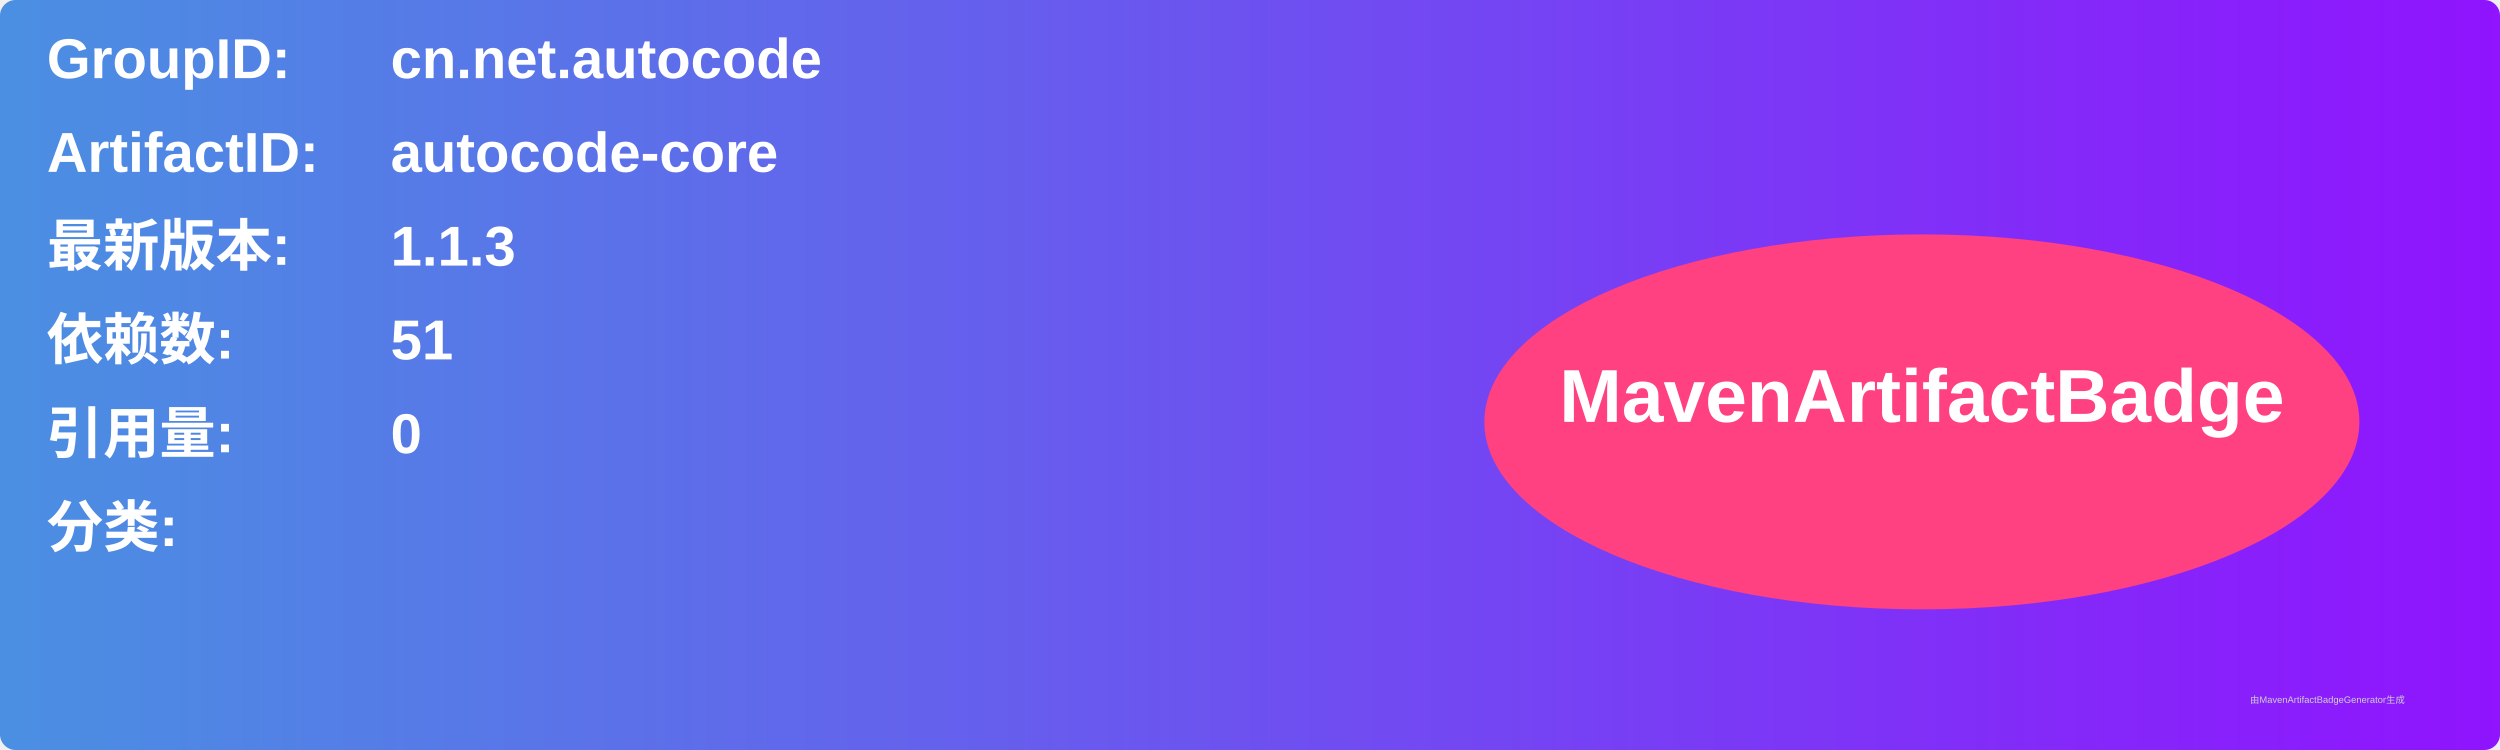
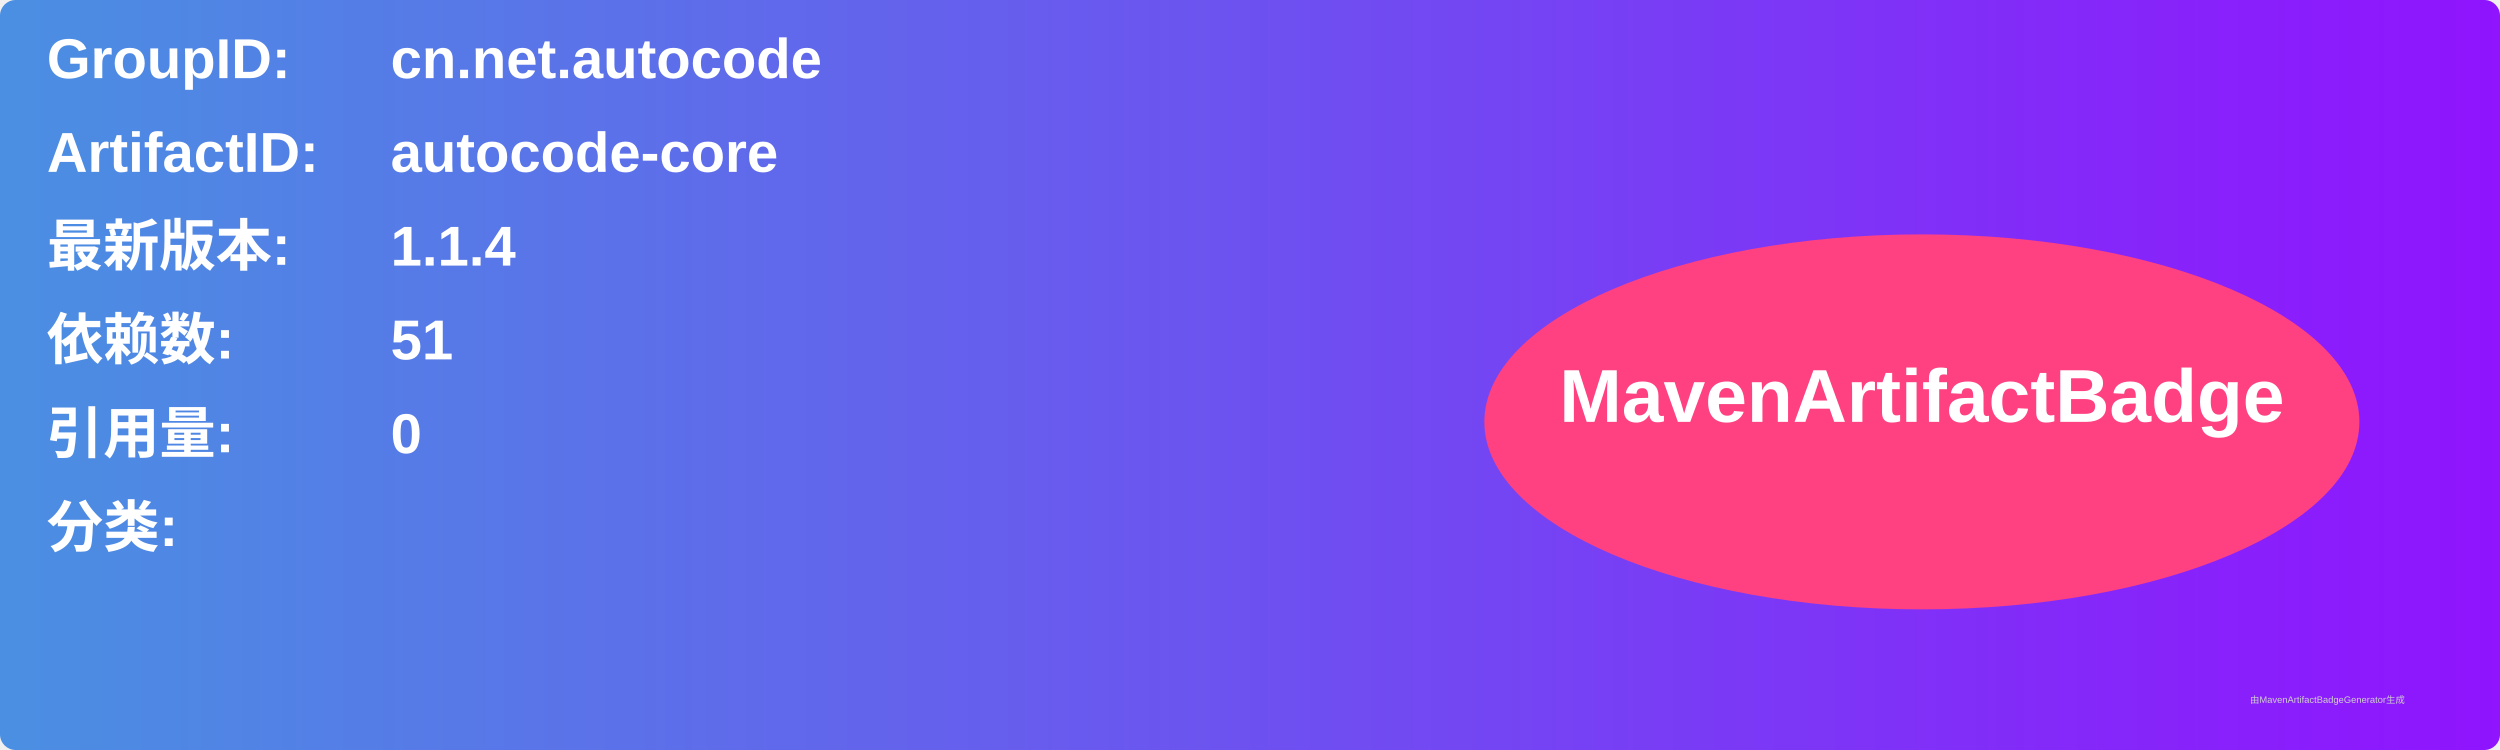
<svg xmlns="http://www.w3.org/2000/svg" width="800" height="240" viewBox="0 0 800 240">
  <linearGradient id="grad" x1="0%" y1="0%" x2="100%" y2="0%">
    <stop offset="0%" stop-color="#4a90e2" />
    <stop offset="100%" stop-color="#9013fe" />
  </linearGradient>
  <rect width="100%" height="100%" rx="5" ry="5" fill="url(#grad)" />
  <g transform="translate(15, 15)">
    <text x="0" y="10" font-family="Arial" font-size="18" fill="white" font-weight="bold" width="260">GroupID:</text>
    <text x="110" y="10" font-family="Arial" font-size="18" fill="white" font-weight="bold" width="460">cn.net.autocode</text>
    <text x="0" y="40" font-family="Arial" font-size="18" fill="white" font-weight="bold" width="260">ArtifactID:</text>
    <text x="110" y="40" font-family="Arial" font-size="18" fill="white" font-weight="bold" width="460">autocode-core</text>
    <text x="0" y="70" font-family="Arial" font-size="18" fill="white" font-weight="bold">最新版本:</text>
    <text x="110" y="70" font-family="Arial" font-size="18" fill="white" font-weight="bold">
-       <tspan font-weight="bold">1.1.3</tspan>
+       <tspan font-weight="bold">1.1.4</tspan>
    </text>
    <text x="0" y="100" font-family="Arial" font-size="18" fill="white" font-weight="bold">依赖数: </text>
    <text x="110" y="100" font-family="Arial" font-size="18" fill="white">
      <tspan font-weight="bold">51</tspan>
    </text>
    <text x="0" y="130" font-family="Arial" font-size="18" fill="white" font-weight="bold">引用量: </text>
    <text x="110" y="130" font-family="Arial" font-size="18" fill="white">
      <tspan font-weight="bold">0</tspan>
    </text>
    <text x="0" y="160" font-family="Arial" font-size="18" fill="white" font-weight="bold">分类:</text>
    <text x="10" y="190" font-family="Arial" font-size="10" fill="white">
      <tspan font-weight="bold" />
    </text>
    <ellipse cx="600" cy="120" rx="140" ry="60" fill="#ff4081" />
    <text x="600" y="120" text-anchor="middle" font-family="Arial" font-size="24" fill="white" font-weight="bold">MavenArtifactBadge</text>
  </g>
  <text x="720" y="225" font-family="Arial" font-size="3" fill="#d0d0d0">由MavenArtifactBadgeGenerator生成</text>
</svg>
